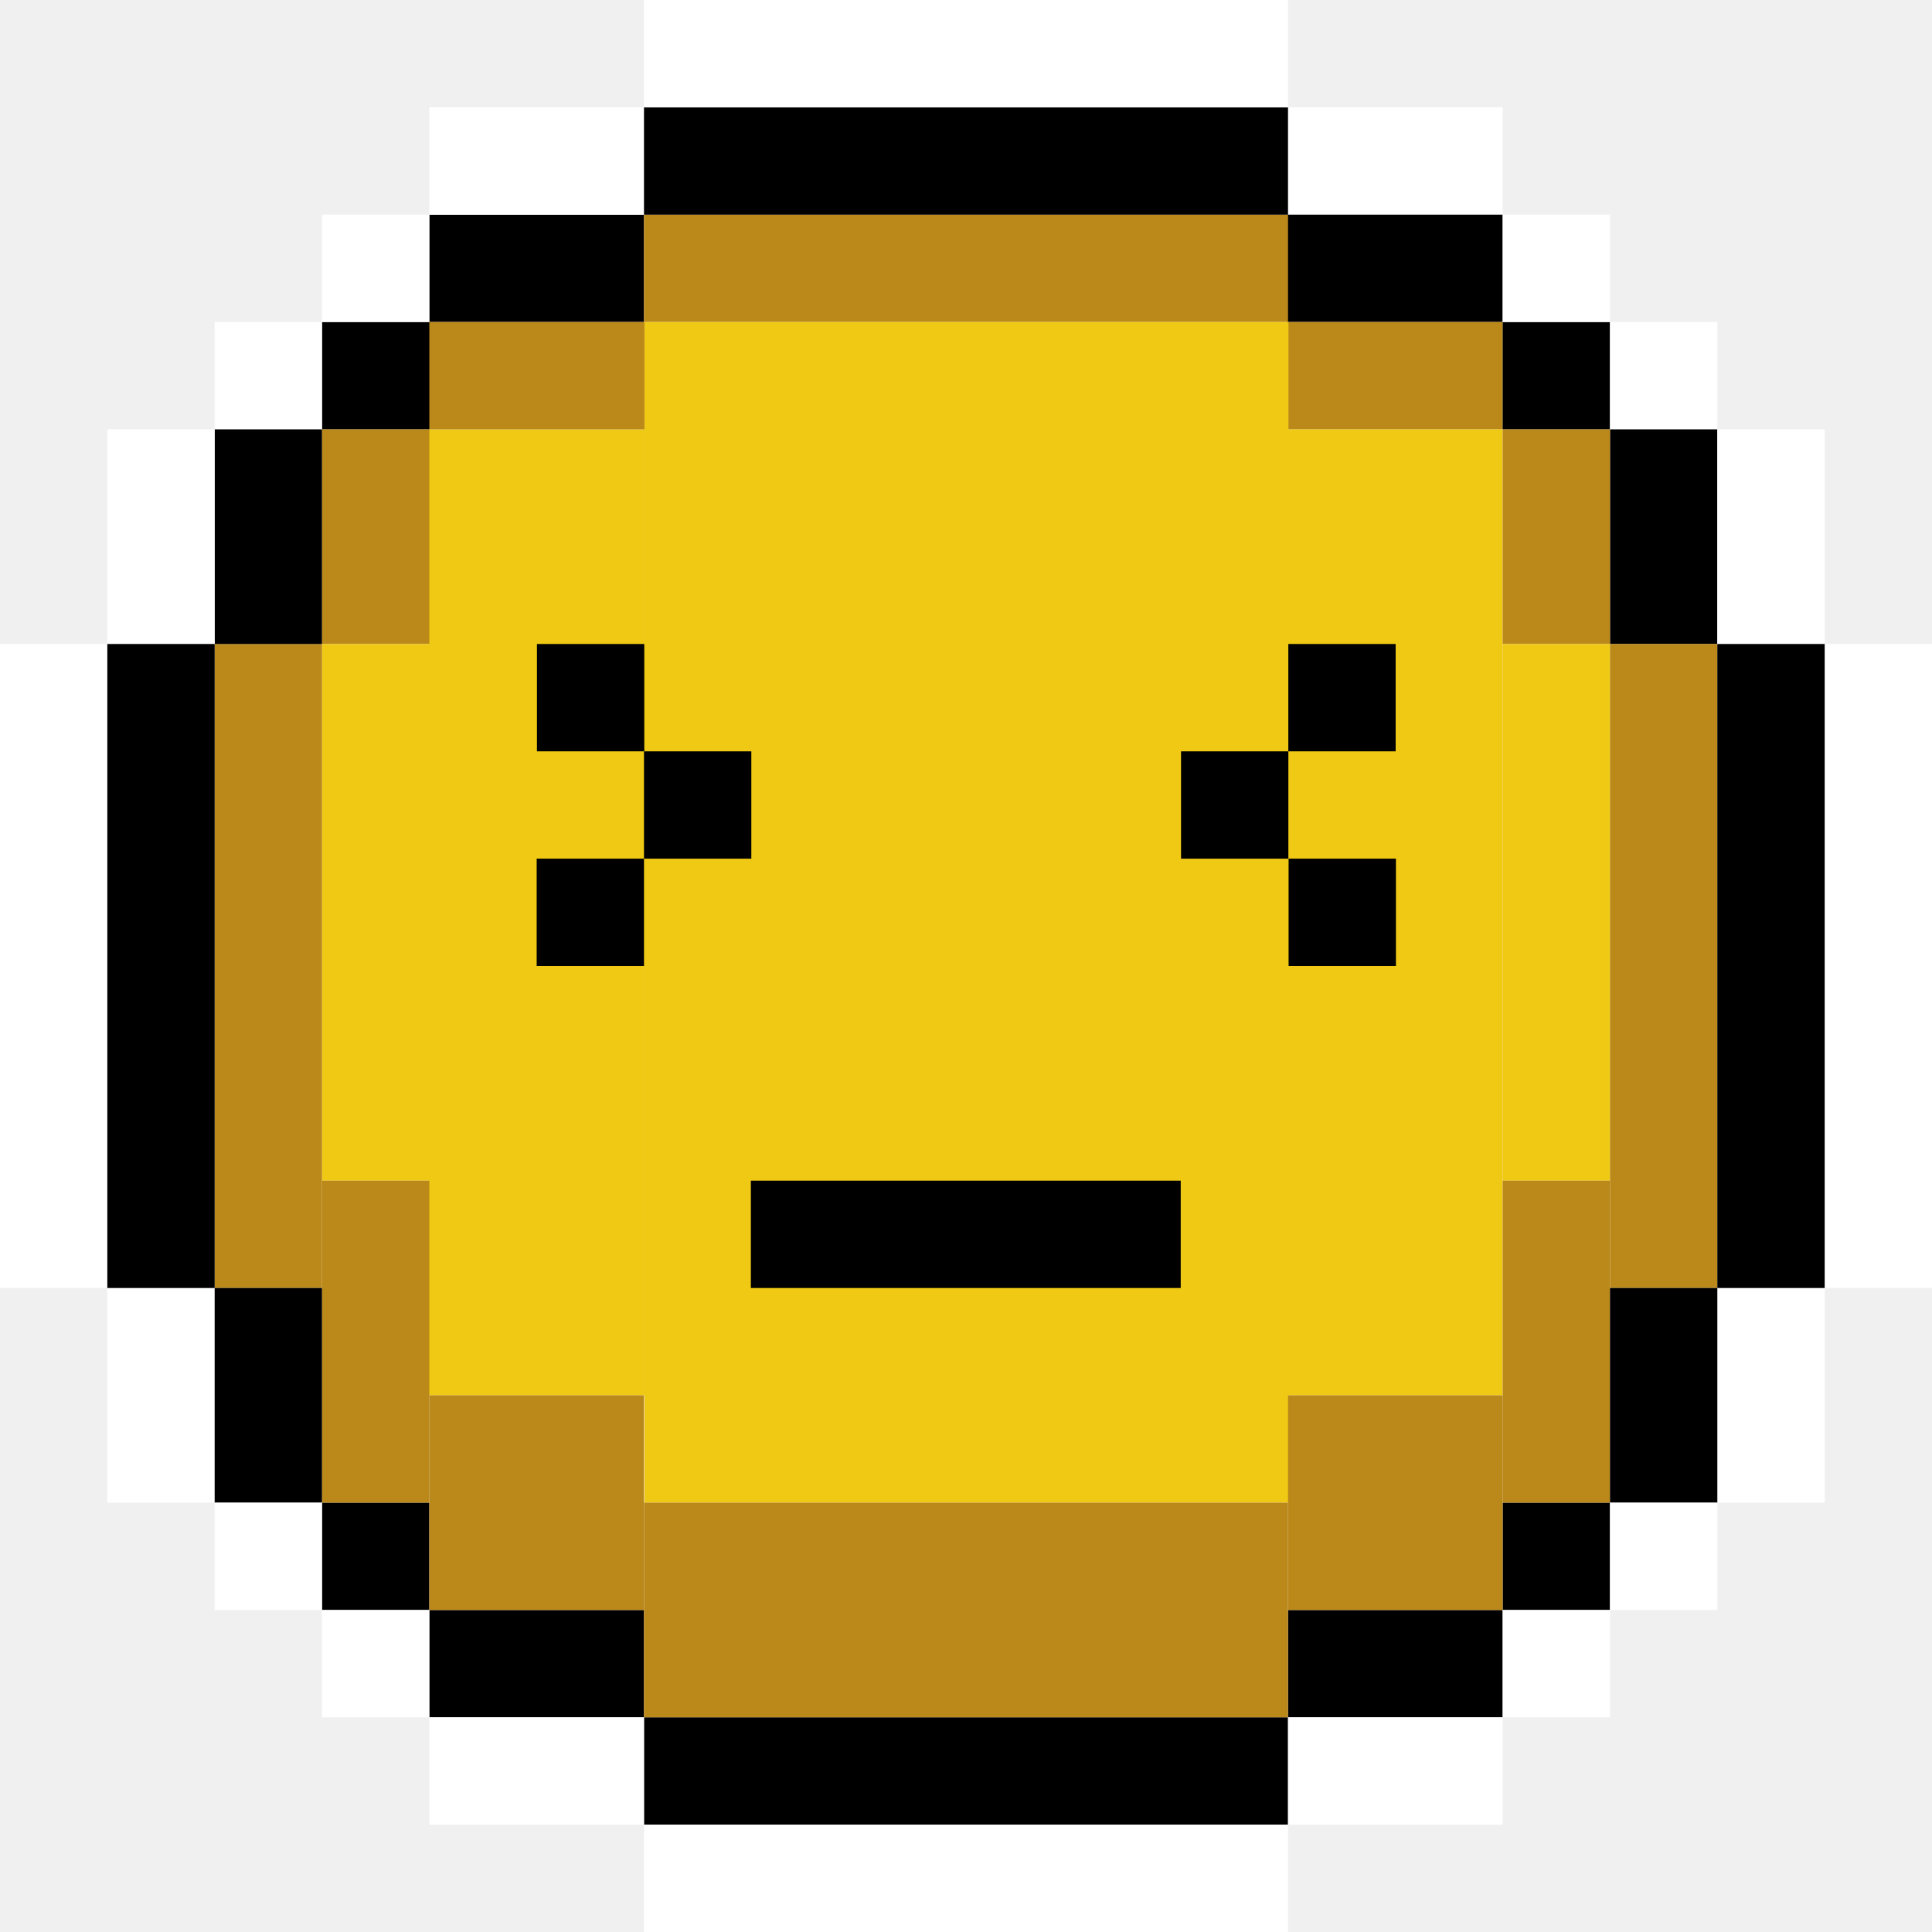
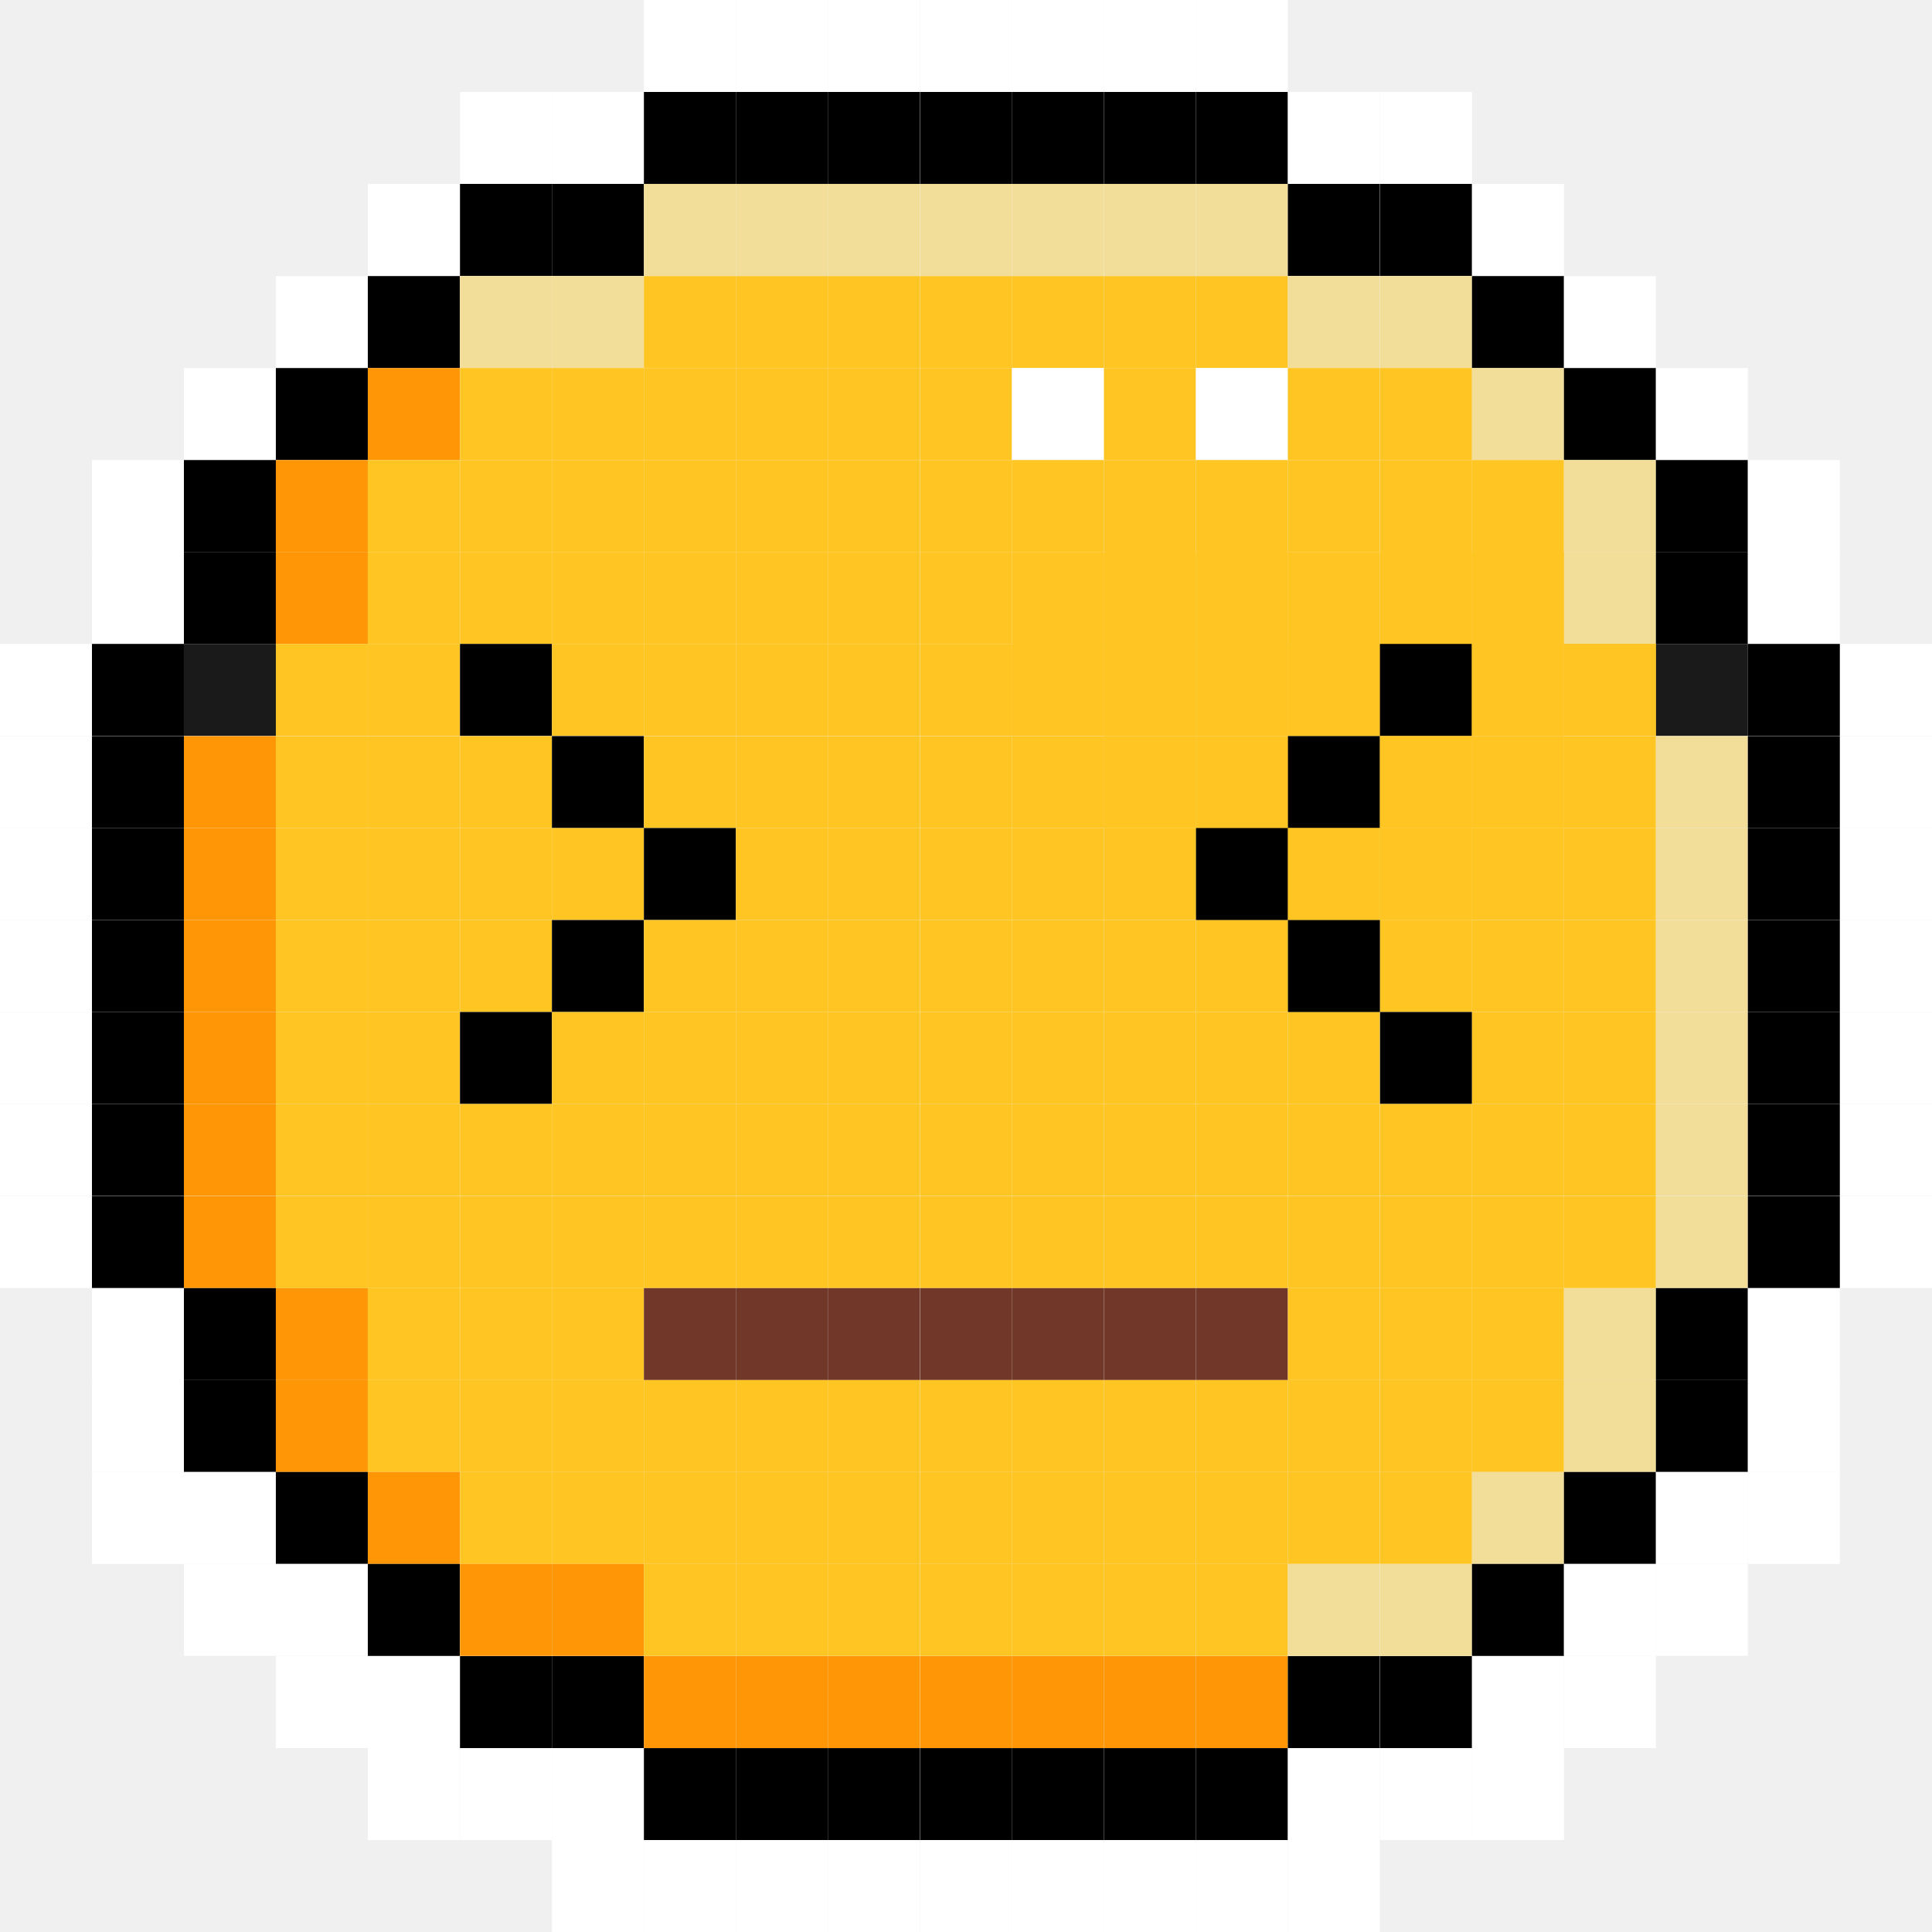
- <svg xmlns="http://www.w3.org/2000/svg" width="150" height="150" viewBox="0 0 150 150" fill="none">
-   <g clip-path="url(#clip0_1820_4798)">
-     <path d="M100 133.333H50V141.667H100V133.333Z" fill="black" />
-     <path d="M50 16.666H33.333V25H50V16.666Z" fill="black" />
-     <path d="M50 8.334H33.333V16.667H50V8.334Z" fill="white" />
-     <path d="M116.667 8.334H100V16.667H116.667V8.334Z" fill="white" />
-     <path d="M116.667 16.666H99.925V25H116.667V16.666Z" fill="black" />
-     <path d="M116.667 25H99.925V33.333H116.667V25Z" fill="#BB891A" />
-     <path d="M116.667 33.334H99.925V108.333H116.667V33.334Z" fill="#F0C915" />
-     <path d="M50.038 33.334H33.296V108.333H50.038V33.334Z" fill="#F0C915" />
-     <path d="M50.038 25H33.296V33.333H50.038V25Z" fill="#BB891A" />
-     <path d="M116.667 125H100V133.333H116.667V125Z" fill="black" />
-     <path d="M50 125H33.333V133.333H50V125Z" fill="black" />
-     <path d="M125 25H116.667V33.333H125V25Z" fill="black" />
-     <path d="M33.333 25H25V33.333H33.333V25Z" fill="black" />
-     <path d="M25 25H16.667V33.333H25V25Z" fill="white" />
-     <path d="M133.333 25H125V33.333H133.333V25Z" fill="white" />
-     <path d="M33.333 16.666H25V25H33.333V16.666Z" fill="white" />
-     <path d="M125 16.666H116.667V25H125V16.666Z" fill="white" />
-     <path d="M100 16.666H50V25H100V16.666Z" fill="#BB891A" />
-     <path d="M100.037 25H50.038V116.667H100.037V25Z" fill="#F0C915" />
-     <path d="M125 116.667H116.667V125H125V116.667Z" fill="black" />
-     <path d="M33.333 116.667H25V125H33.333V116.667Z" fill="black" />
-     <path d="M133.333 33.334H125V50H133.333V33.334Z" fill="black" />
-     <path d="M125 33.334H116.667V50H125V33.334Z" fill="#BB891A" />
-     <path d="M33.333 33.334H25V50H33.333V33.334Z" fill="#BB891A" />
-     <path d="M33.333 50H25V91.667H33.333V50Z" fill="#F0C915" />
-     <path d="M125 50H116.667V91.667H125V50Z" fill="#F0C915" />
-     <path d="M125 91.666H116.667V116.667H125V91.666Z" fill="#BB891A" />
-     <path d="M33.333 91.666H25V116.667H33.333V91.666Z" fill="#BB891A" />
-     <path d="M116.667 108.333H100V125H116.667V108.333Z" fill="#BB891A" />
-     <path d="M50 108.333H33.333V125H50V108.333Z" fill="#BB891A" />
-     <path d="M100 116.667H50V133.333H100V116.667Z" fill="#BB891A" />
-     <path d="M133.333 50H125V100H133.333V50Z" fill="#BB891A" />
-     <path d="M25 50H16.667V100H25V50Z" fill="#BB891A" />
-     <path d="M25 33.334H16.667V50H25V33.334Z" fill="black" />
-     <path d="M16.667 33.334H8.333V50H16.667V33.334Z" fill="white" />
-     <path d="M141.667 33.334H133.333V50H141.667V33.334Z" fill="white" />
-     <path d="M16.667 100H8.333V116.667H16.667V100Z" fill="white" />
-     <path d="M141.667 100H133.333V116.667H141.667V100Z" fill="white" />
-     <path d="M8.333 50H0V100H8.333V50Z" fill="white" />
-     <path d="M150 50H141.667V100H150V50Z" fill="white" />
-     <path d="M133.333 100H125V116.667H133.333V100Z" fill="black" />
-     <path d="M25 100H16.667V116.667H25V100Z" fill="black" />
-     <path d="M141.667 50H133.333V100H141.667V50Z" fill="black" />
-     <path d="M16.667 50H8.333V100H16.667V50Z" fill="black" />
-     <path d="M100 8.334H50V16.667H100V8.334Z" fill="black" />
-     <path d="M100 0H50V8.333H100V0Z" fill="white" />
-     <path d="M100 141.667H50V150H100V141.667Z" fill="white" />
-     <path d="M91.671 91.666H58.296V100H91.671V91.666Z" fill="black" />
-     <path d="M25 116.667H16.667V125H25V116.667Z" fill="white" />
-     <path d="M133.333 116.667H125V125H133.333V116.667Z" fill="white" />
-     <path d="M33.333 125H25V133.333H33.333V125Z" fill="white" />
-     <path d="M125 125H116.667V133.333H125V125Z" fill="white" />
-     <path d="M50 133.333H33.333V141.667H50V133.333Z" fill="white" />
-     <path d="M116.671 133.333H100.004V141.667H116.671V133.333Z" fill="white" />
-     <path d="M50.021 50H41.688V58.333H50.021V50Z" fill="black" />
-     <path d="M58.333 58.334H50V66.667H58.333V58.334Z" fill="black" />
-     <path d="M50 66.666H41.667V75H50V66.666Z" fill="black" />
-     <path d="M100.029 58.334H91.696V66.667H100.029V58.334Z" fill="black" />
-     <path d="M108.358 50H100.025V58.333H108.358V50Z" fill="black" />
-     <path d="M108.379 66.666H100.046V75H108.379V66.666Z" fill="black" />
+ <svg xmlns="http://www.w3.org/2000/svg" width="100" height="100" viewBox="0 0 100 100" fill="none">
+   <g clip-path="url(#clip0_1951_20283)">
+     <path d="M38.088 0H33.329V4.76H38.088V0Z" fill="white" />
+     <path d="M42.85 0H38.09V4.76H42.85V0Z" fill="white" />
+     <path d="M47.61 0H42.85V4.76H47.61V0Z" fill="white" />
+     <path d="M52.381 0H47.622V4.76H52.381V0Z" fill="white" />
+     <path d="M57.138 0H52.378V4.76H57.138V0Z" fill="white" />
+     <path d="M61.9 0H57.141V4.76H61.9V0Z" fill="white" />
+     <path d="M66.659 0H61.9V4.76H66.659V0Z" fill="white" />
+     <path d="M28.569 4.76H23.81V9.519H28.569V4.76Z" fill="white" />
+     <path d="M33.328 4.76H28.569V9.519H33.328V4.76Z" fill="white" />
+     <path d="M38.088 4.76H33.329V9.519H38.088V4.76Z" fill="black" />
+     <path d="M42.85 4.76H38.09V9.519H42.85V4.76Z" fill="black" />
+     <path d="M47.61 4.76H42.85V9.519H47.61V4.76Z" fill="black" />
+     <path d="M52.381 4.76H47.622V9.519H52.381V4.76Z" fill="black" />
+     <path d="M57.138 4.76H52.378V9.519H57.138V4.76Z" fill="black" />
+     <path d="M61.9 4.76H57.141V9.519H61.9V4.76Z" fill="black" />
+     <path d="M66.659 4.76H61.9V9.519H66.659V4.76Z" fill="black" />
+     <path d="M71.419 4.76H66.66V9.519H71.419V4.76Z" fill="white" />
+     <path d="M76.191 4.76H71.431V9.519H76.191V4.76Z" fill="white" />
+     <path d="M23.798 9.519H19.038V14.279H23.798V9.519Z" fill="white" />
+     <path d="M28.569 9.519H23.81V14.279H28.569V9.519Z" fill="black" />
+     <path d="M33.328 9.519H28.569V14.279H33.328V9.519Z" fill="black" />
+     <path d="M38.088 9.519H33.329V14.279H38.088V9.519Z" fill="#F2DE98" />
+     <path d="M42.85 9.519H38.09V14.279H42.85V9.519Z" fill="#F2DE98" />
+     <path d="M47.61 9.519H42.85V14.279H47.61V9.519Z" fill="#F2DE98" />
+     <path d="M52.381 9.519H47.622V14.279H52.381V9.519Z" fill="#F2DE98" />
+     <path d="M57.138 9.519H52.378V14.279H57.138V9.519Z" fill="#F2DE98" />
+     <path d="M61.9 9.519H57.141V14.279H61.9V9.519Z" fill="#F2DE98" />
+     <path d="M66.659 9.519H61.9V14.279H66.659V9.519Z" fill="#F2DE98" />
+     <path d="M71.419 9.519H66.66V14.279H71.419V9.519Z" fill="black" />
+     <path d="M76.191 9.519H71.431V14.279H76.191V9.519Z" fill="black" />
+     <path d="M80.95 9.519H76.19V14.279H80.95V9.519Z" fill="white" />
+     <path d="M19.038 14.29H14.278V19.05H19.038V14.29Z" fill="white" />
+     <path d="M23.798 14.29H19.038V19.05H23.798V14.29Z" fill="black" />
+     <path d="M28.569 14.29H23.81V19.05H28.569V14.29Z" fill="#F2DE98" />
+     <path d="M33.328 14.29H28.569V19.05H33.328V14.29Z" fill="#F2DE98" />
+     <path d="M38.088 14.29H33.329V19.05H38.088V14.29Z" fill="#FFC522" />
+     <path d="M42.85 14.29H38.09V19.05H42.85V14.29Z" fill="#FFC522" />
+     <path d="M47.61 14.29H42.85V19.05H47.61V14.29Z" fill="#FFC522" />
+     <path d="M52.381 14.29H47.622V19.05H52.381V14.29Z" fill="#FFC522" />
+     <path d="M57.138 14.29H52.378V19.05H57.138V14.29Z" fill="#FFC522" />
+     <path d="M61.9 14.29H57.141V19.05H61.9V14.29Z" fill="#FFC522" />
+     <path d="M66.659 14.29H61.9V19.05H66.659V14.29Z" fill="#FFC522" />
+     <path d="M71.419 14.29H66.66V19.05H71.419V14.29Z" fill="#F2DE98" />
+     <path d="M76.191 14.29H71.431V19.05H76.191V14.29Z" fill="#F2DE98" />
+     <path d="M80.95 14.29H76.19V19.05H80.95V14.29Z" fill="black" />
+     <path d="M85.71 14.29H80.95V19.05H85.71V14.29Z" fill="white" />
+     <path d="M14.279 19.05H9.519V23.809H14.279V19.05Z" fill="white" />
+     <path d="M19.038 19.05H14.278V23.809H19.038V19.05Z" fill="black" />
+     <path d="M23.798 19.05H19.038V23.809H23.798V19.05Z" fill="#FF9605" />
+     <path d="M28.569 19.05H23.81V23.809H28.569V19.05Z" fill="#FFC522" />
+     <path d="M33.328 19.05H28.569V23.809H33.328V19.05Z" fill="#FFC522" />
+     <path d="M38.088 19.05H33.329V23.809H38.088V19.05Z" fill="#FFC522" />
+     <path d="M42.85 19.05H38.09V23.809H42.85V19.05Z" fill="#FFC522" />
+     <path d="M47.61 19.05H42.85V23.809H47.61V19.05Z" fill="#FFC522" />
+     <path d="M52.381 19.05H47.622V23.809H52.381V19.05Z" fill="#FFC522" />
+     <path d="M57.138 19.05H52.378V23.809H57.138V19.05Z" fill="white" />
+     <path d="M61.9 19.05H57.141V23.809H61.9V19.05Z" fill="#FFC522" />
+     <path d="M66.659 19.05H61.9V23.809H66.659V19.05Z" fill="white" />
+     <path d="M71.419 19.05H66.66V23.809H71.419V19.05Z" fill="#FFC522" />
+     <path d="M76.191 19.05H71.431V23.809H76.191V19.05Z" fill="#FFC522" />
+     <path d="M80.95 19.05H76.19V23.809H80.95V19.05Z" fill="#F2DE98" />
+     <path d="M85.71 19.05H80.95V23.809H85.71V19.05Z" fill="black" />
+     <path d="M90.469 19.05H85.71V23.809H90.469V19.05Z" fill="white" />
+     <path d="M9.519 23.812H4.76V28.572H9.519V23.812Z" fill="white" />
+     <path d="M14.279 23.812H9.519V28.572H14.279V23.812Z" fill="black" />
+     <path d="M19.038 23.812H14.278V28.572H19.038V23.812Z" fill="#FF9605" />
+     <path d="M23.798 23.812H19.038V28.572H23.798V23.812Z" fill="#FFC522" />
+     <path d="M28.569 23.812H23.81V28.572H28.569V23.812Z" fill="#FFC522" />
+     <path d="M33.328 23.812H28.569V28.572H33.328V23.812Z" fill="#FFC522" />
+     <path d="M38.088 23.812H33.329V28.572H38.088V23.812Z" fill="#FFC522" />
+     <path d="M42.85 23.812H38.09V28.572H42.85V23.812Z" fill="#FFC522" />
+     <path d="M47.61 23.812H42.85V28.572H47.61V23.812Z" fill="#FFC522" />
+     <path d="M52.381 23.812H47.622V28.572H52.381V23.812Z" fill="#FFC522" />
+     <path d="M57.138 23.812H52.378V28.572H57.138V23.812Z" fill="#FFC522" />
+     <path d="M61.9 23.812H57.141V28.572H61.9V23.812Z" fill="#FFC522" />
+     <path d="M66.659 23.812H61.9V28.572H66.659V23.812Z" fill="#FFC522" />
+     <path d="M71.419 23.812H66.66V28.572H71.419V23.812Z" fill="#FFC522" />
+     <path d="M76.191 23.812H71.431V28.572H76.191V23.812Z" fill="#FFC522" />
+     <path d="M80.95 23.812H76.19V28.572H80.95V23.812Z" fill="#FFC522" />
+     <path d="M85.71 23.812H80.95V28.572H85.71V23.812Z" fill="#F2DE98" />
+     <path d="M90.469 23.812H85.71V28.572H90.469V23.812Z" fill="black" />
+     <path d="M95.229 23.812H90.469V28.572H95.229V23.812Z" fill="white" />
+     <path d="M9.519 28.569H4.76V33.329H9.519V28.569Z" fill="white" />
+     <path d="M14.279 28.569H9.519V33.329H14.279V28.569Z" fill="black" />
+     <path d="M19.038 28.569H14.278V33.329H19.038V28.569Z" fill="#FF9605" />
+     <path d="M23.798 28.569H19.038V33.329H23.798V28.569Z" fill="#FFC522" />
+     <path d="M28.569 28.569H23.81V33.329H28.569V28.569Z" fill="#FFC522" />
+     <path d="M33.328 28.569H28.569V33.329H33.328V28.569Z" fill="#FFC522" />
+     <path d="M38.088 28.569H33.329V33.329H38.088V28.569Z" fill="#FFC522" />
+     <path d="M42.85 28.569H38.09V33.329H42.85V28.569Z" fill="#FFC522" />
+     <path d="M47.61 28.569H42.85V33.329H47.61V28.569Z" fill="#FFC522" />
+     <path d="M52.381 28.569H47.622V33.329H52.381V28.569Z" fill="#FFC522" />
+     <path d="M57.138 28.569H52.378V33.329H57.138V28.569Z" fill="#FFC522" />
+     <path d="M61.9 28.569H57.141V33.329H61.9V28.569Z" fill="#FFC522" />
+     <path d="M66.659 28.569H61.9V33.329H66.659V28.569Z" fill="#FFC522" />
+     <path d="M71.419 28.569H66.66V33.329H71.419V28.569Z" fill="#FFC522" />
+     <path d="M76.191 28.569H71.431V33.329H76.191V28.569Z" fill="#FFC522" />
+     <path d="M80.95 28.569H76.19V33.329H80.95V28.569Z" fill="#FFC522" />
+     <path d="M85.71 28.569H80.95V33.329H85.71V28.569Z" fill="#F2DE98" />
+     <path d="M90.469 28.569H85.71V33.329H90.469V28.569Z" fill="black" />
+     <path d="M95.229 28.569H90.469V33.329H95.229V28.569Z" fill="white" />
+     <path d="M4.76 33.329H0V38.088H4.76V33.329Z" fill="white" />
+     <path d="M9.519 33.329H4.76V38.088H9.519V33.329Z" fill="black" />
+     <path d="M14.279 33.329H9.519V38.088H14.279V33.329Z" fill="#1A1A1A" />
+     <path d="M19.038 33.329H14.278V38.088H19.038V33.329Z" fill="#FFC522" />
+     <path d="M23.798 33.329H19.038V38.088H23.798V33.329Z" fill="#FFC522" />
+     <path d="M28.569 33.329H23.81V38.088H28.569V33.329Z" fill="black" />
+     <path d="M33.328 33.329H28.569V38.088H33.328V33.329Z" fill="#FFC522" />
+     <path d="M38.088 33.329H33.329V38.088H38.088V33.329Z" fill="#FFC522" />
+     <path d="M42.85 33.329H38.09V38.088H42.85V33.329Z" fill="#FFC522" />
+     <path d="M47.61 33.329H42.85V38.088H47.61V33.329Z" fill="#FFC522" />
+     <path d="M52.381 33.329H47.622V38.088H52.381V33.329Z" fill="#FFC522" />
+     <path d="M57.138 33.329H52.378V38.088H57.138V33.329Z" fill="#FFC522" />
+     <path d="M61.9 33.329H57.141V38.088H61.9V33.329Z" fill="#FFC522" />
+     <path d="M66.659 33.329H61.9V38.088H66.659V33.329Z" fill="#FFC522" />
+     <path d="M71.419 33.329H66.66V38.088H71.419V33.329Z" fill="#FFC522" />
+     <path d="M76.191 33.329H71.431V38.088H76.191V33.329Z" fill="#FFC522" />
+     <path d="M80.95 33.329H76.19V38.088H80.95V33.329Z" fill="#FFC522" />
+     <path d="M85.71 33.329H80.95V38.088H85.71V33.329Z" fill="#FFC522" />
+     <path d="M90.469 33.329H85.71V38.088H90.469V33.329Z" fill="#1A1A1A" />
+     <path d="M95.229 33.329H90.469V38.088H95.229V33.329Z" fill="black" />
+     <path d="M100 33.329H95.24V38.088H100V33.329Z" fill="white" />
+     <path d="M4.76 38.1H0V42.86H4.76V38.1Z" fill="white" />
+     <path d="M9.519 38.1H4.76V42.86H9.519V38.1Z" fill="black" />
+     <path d="M14.279 38.1H9.519V42.86H14.279V38.1Z" fill="#FF9605" />
+     <path d="M19.038 38.1H14.278V42.86H19.038V38.1Z" fill="#FFC522" />
+     <path d="M23.798 38.1H19.038V42.86H23.798V38.1Z" fill="#FFC522" />
+     <path d="M28.569 38.1H23.81V42.86H28.569V38.1Z" fill="#FFC522" />
+     <path d="M33.328 38.1H28.569V42.86H33.328V38.1Z" fill="black" />
+     <path d="M38.088 38.1H33.329V42.86H38.088V38.1Z" fill="#FFC522" />
+     <path d="M42.85 38.1H38.09V42.86H42.85V38.1Z" fill="#FFC522" />
+     <path d="M47.61 38.1H42.85V42.86H47.61V38.1Z" fill="#FFC522" />
+     <path d="M52.381 38.1H47.622V42.86H52.381V38.1Z" fill="#FFC522" />
+     <path d="M57.138 38.1H52.378V42.86H57.138V38.1Z" fill="#FFC522" />
+     <path d="M61.9 38.1H57.141V42.86H61.9V38.1Z" fill="#FFC522" />
+     <path d="M66.659 38.1H61.9V42.86H66.659V38.1Z" fill="#FFC522" />
+     <path d="M71.419 38.1H66.66V42.86H71.419V38.1Z" fill="#FFC522" />
+     <path d="M76.191 38.1H71.431V42.86H76.191V38.1Z" fill="#FFC522" />
+     <path d="M80.95 38.1H76.19V42.86H80.95V38.1Z" fill="#FFC522" />
+     <path d="M85.71 38.1H80.95V42.86H85.71V38.1Z" fill="#FFC522" />
+     <path d="M90.469 38.1H85.71V42.86H90.469V38.1Z" fill="#F2DE98" />
+     <path d="M95.229 38.1H90.469V42.86H95.229V38.1Z" fill="black" />
+     <path d="M100 38.1H95.24V42.86H100V38.1Z" fill="white" />
+     <path d="M4.76 42.859H0V47.619H4.76V42.859Z" fill="white" />
+     <path d="M9.519 42.859H4.76V47.619H9.519V42.859Z" fill="black" />
+     <path d="M14.279 42.859H9.519V47.619H14.279V42.859Z" fill="#FF9605" />
+     <path d="M19.038 42.859H14.278V47.619H19.038V42.859Z" fill="#FFC522" />
+     <path d="M23.798 42.859H19.038V47.619H23.798V42.859Z" fill="#FFC522" />
+     <path d="M28.569 42.859H23.81V47.619H28.569V42.859Z" fill="#FFC522" />
+     <path d="M33.328 42.859H28.569V47.619H33.328V42.859Z" fill="#FFC522" />
+     <path d="M38.088 42.859H33.329V47.619H38.088V42.859Z" fill="black" />
+     <path d="M42.85 42.859H38.09V47.619H42.85V42.859Z" fill="#FFC522" />
+     <path d="M47.61 42.859H42.85V47.619H47.61V42.859Z" fill="#FFC522" />
+     <path d="M52.381 42.859H47.622V47.619H52.381V42.859Z" fill="#FFC522" />
+     <path d="M57.138 42.859H52.378V47.619H57.138V42.859Z" fill="#FFC522" />
+     <path d="M61.9 42.859H57.141V47.619H61.9V42.859Z" fill="#FFC522" />
+     <path d="M66.659 42.859H61.9V47.619H66.659V42.859Z" fill="#FFC522" />
+     <path d="M71.419 42.859H66.66V47.619H71.419V42.859Z" fill="#FFC522" />
+     <path d="M76.191 42.859H71.431V47.619H76.191V42.859Z" fill="#FFC522" />
+     <path d="M80.95 42.859H76.19V47.619H80.95V42.859Z" fill="#FFC522" />
+     <path d="M85.71 42.859H80.95V47.619H85.71V42.859Z" fill="#FFC522" />
+     <path d="M90.469 42.859H85.71V47.619H90.469V42.859Z" fill="#F2DE98" />
+     <path d="M95.229 42.859H90.469V47.619H95.229V42.859Z" fill="black" />
+     <path d="M100 42.859H95.24V47.619H100V42.859Z" fill="white" />
+     <path d="M4.76 47.622H0V52.381H4.76V47.622Z" fill="white" />
+     <path d="M9.519 47.622H4.76V52.381H9.519V47.622Z" fill="black" />
+     <path d="M14.279 47.622H9.519V52.381H14.279V47.622Z" fill="#FF9605" />
+     <path d="M19.038 47.622H14.278V52.381H19.038V47.622Z" fill="#FFC522" />
+     <path d="M23.798 47.622H19.038V52.381H23.798V47.622Z" fill="#FFC522" />
+     <path d="M28.569 47.622H23.81V52.381H28.569V47.622Z" fill="#FFC522" />
+     <path d="M33.328 47.622H28.569V52.381H33.328V47.622Z" fill="black" />
+     <path d="M38.088 47.622H33.329V52.381H38.088V47.622Z" fill="#FFC522" />
+     <path d="M42.85 47.622H38.09V52.381H42.85V47.622Z" fill="#FFC522" />
+     <path d="M47.61 47.622H42.85V52.381H47.61V47.622Z" fill="#FFC522" />
+     <path d="M52.381 47.622H47.622V52.381H52.381V47.622Z" fill="#FFC522" />
+     <path d="M57.138 47.622H52.378V52.381H57.138V47.622Z" fill="#FFC522" />
+     <path d="M61.9 47.622H57.141V52.381H61.9V47.622Z" fill="#FFC522" />
+     <path d="M66.659 47.622H61.9V52.381H66.659V47.622Z" fill="#FFC522" />
+     <path d="M71.419 47.622H66.66V52.381H71.419V47.622Z" fill="#FFC522" />
+     <path d="M76.191 47.622H71.431V52.381H76.191V47.622Z" fill="#FFC522" />
+     <path d="M80.95 47.622H76.19V52.381H80.95V47.622Z" fill="#FFC522" />
+     <path d="M85.71 47.622H80.95V52.381H85.71V47.622Z" fill="#FFC522" />
+     <path d="M90.469 47.622H85.71V52.381H90.469V47.622Z" fill="#F2DE98" />
+     <path d="M95.229 47.622H90.469V52.381H95.229V47.622Z" fill="black" />
+     <path d="M100 47.622H95.24V52.381H100V47.622Z" fill="white" />
+     <path d="M4.76 52.381H0V57.14H4.76V52.381Z" fill="white" />
+     <path d="M9.519 52.381H4.76V57.14H9.519V52.381Z" fill="black" />
+     <path d="M14.279 52.381H9.519V57.14H14.279V52.381Z" fill="#FF9605" />
+     <path d="M19.038 52.381H14.278V57.14H19.038V52.381Z" fill="#FFC522" />
+     <path d="M23.798 52.381H19.038V57.14H23.798V52.381Z" fill="#FFC522" />
+     <path d="M28.569 52.381H23.81V57.14H28.569V52.381Z" fill="black" />
+     <path d="M33.328 52.381H28.569V57.14H33.328V52.381Z" fill="#FFC522" />
+     <path d="M38.088 52.381H33.329V57.14H38.088V52.381Z" fill="#FFC522" />
+     <path d="M42.85 52.381H38.09V57.14H42.85V52.381Z" fill="#FFC522" />
+     <path d="M47.61 52.381H42.85V57.14H47.61V52.381Z" fill="#FFC522" />
+     <path d="M52.381 52.381H47.622V57.14H52.381V52.381Z" fill="#FFC522" />
+     <path d="M57.138 52.381H52.378V57.14H57.138V52.381Z" fill="#FFC522" />
+     <path d="M61.9 52.381H57.141V57.14H61.9V52.381Z" fill="#FFC522" />
+     <path d="M66.659 52.381H61.9V57.14H66.659V52.381Z" fill="#FFC522" />
+     <path d="M71.419 52.381H66.66V57.14H71.419V52.381Z" fill="#FFC522" />
+     <path d="M76.191 52.381H71.431V57.14H76.191V52.381Z" fill="black" />
+     <path d="M80.95 52.381H76.19V57.14H80.95V52.381Z" fill="#FFC522" />
+     <path d="M85.71 52.381H80.95V57.14H85.71V52.381Z" fill="#FFC522" />
+     <path d="M90.469 52.381H85.71V57.14H90.469V52.381Z" fill="#F2DE98" />
+     <path d="M95.229 52.381H90.469V57.14H95.229V52.381Z" fill="black" />
+     <path d="M100 52.381H95.24V57.14H100V52.381Z" fill="white" />
+     <path d="M4.76 57.141H0V61.9H4.76V57.141Z" fill="white" />
+     <path d="M9.519 57.141H4.76V61.9H9.519V57.141Z" fill="black" />
+     <path d="M14.279 57.141H9.519V61.9H14.279V57.141Z" fill="#FF9605" />
+     <path d="M19.038 57.141H14.278V61.9H19.038V57.141Z" fill="#FFC522" />
+     <path d="M23.798 57.141H19.038V61.9H23.798V57.141Z" fill="#FFC522" />
+     <path d="M28.569 57.141H23.81V61.9H28.569V57.141Z" fill="#FFC522" />
+     <path d="M33.328 57.141H28.569V61.9H33.328V57.141Z" fill="#FFC522" />
+     <path d="M38.088 57.141H33.329V61.9H38.088V57.141Z" fill="#FFC522" />
+     <path d="M42.85 57.141H38.09V61.9H42.85V57.141Z" fill="#FFC522" />
+     <path d="M47.61 57.141H42.85V61.9H47.61V57.141Z" fill="#FFC522" />
+     <path d="M52.381 57.141H47.622V61.9H52.381V57.141Z" fill="#FFC522" />
+     <path d="M57.138 57.141H52.378V61.9H57.138V57.141Z" fill="#FFC522" />
+     <path d="M61.9 57.141H57.141V61.9H61.9V57.141Z" fill="#FFC522" />
+     <path d="M66.659 57.141H61.9V61.9H66.659V57.141Z" fill="#FFC522" />
+     <path d="M71.419 57.141H66.66V61.9H71.419V57.141Z" fill="#FFC522" />
+     <path d="M76.191 57.141H71.431V61.9H76.191V57.141Z" fill="#FFC522" />
+     <path d="M80.95 57.141H76.19V61.9H80.95V57.141Z" fill="#FFC522" />
+     <path d="M85.71 57.141H80.95V61.9H85.71V57.141Z" fill="#FFC522" />
+     <path d="M90.469 57.141H85.71V61.9H90.469V57.141Z" fill="#F2DE98" />
+     <path d="M95.229 57.141H90.469V61.9H95.229V57.141Z" fill="black" />
+     <path d="M100 57.141H95.24V61.9H100V57.141Z" fill="white" />
+     <path d="M4.76 61.912H0V66.671H4.76V61.912Z" fill="white" />
+     <path d="M9.519 61.912H4.76V66.671H9.519V61.912Z" fill="black" />
+     <path d="M14.279 61.912H9.519V66.671H14.279V61.912Z" fill="#FF9605" />
+     <path d="M19.038 61.912H14.278V66.671H19.038V61.912Z" fill="#FFC522" />
+     <path d="M23.798 61.912H19.038V66.671H23.798V61.912Z" fill="#FFC522" />
+     <path d="M28.569 61.912H23.81V66.671H28.569V61.912Z" fill="#FFC522" />
+     <path d="M33.328 61.912H28.569V66.671H33.328V61.912Z" fill="#FFC522" />
+     <path d="M38.088 61.912H33.329V66.671H38.088V61.912Z" fill="#FFC522" />
+     <path d="M42.85 61.912H38.09V66.671H42.85V61.912Z" fill="#FFC522" />
+     <path d="M47.61 61.912H42.85V66.671H47.61V61.912Z" fill="#FFC522" />
+     <path d="M52.381 61.912H47.622V66.671H52.381V61.912Z" fill="#FFC522" />
+     <path d="M57.138 61.912H52.378V66.671H57.138V61.912Z" fill="#FFC522" />
+     <path d="M61.9 61.912H57.141V66.671H61.9V61.912Z" fill="#FFC522" />
+     <path d="M66.659 61.912H61.9V66.671H66.659V61.912Z" fill="#FFC522" />
+     <path d="M71.419 61.912H66.66V66.671H71.419V61.912Z" fill="#FFC522" />
+     <path d="M76.191 61.912H71.431V66.671H76.191V61.912Z" fill="#FFC522" />
+     <path d="M80.95 61.912H76.19V66.671H80.95V61.912Z" fill="#FFC522" />
+     <path d="M85.71 61.912H80.95V66.671H85.71V61.912Z" fill="#FFC522" />
+     <path d="M90.469 61.912H85.71V66.671H90.469V61.912Z" fill="#F2DE98" />
+     <path d="M95.229 61.912H90.469V66.671H95.229V61.912Z" fill="black" />
+     <path d="M100 61.912H95.24V66.671H100V61.912Z" fill="white" />
+     <path d="M9.519 66.674H4.76V71.433H9.519V66.674Z" fill="white" />
+     <path d="M14.279 66.674H9.519V71.433H14.279V66.674Z" fill="black" />
+     <path d="M19.038 66.674H14.278V71.433H19.038V66.674Z" fill="#FF9605" />
+     <path d="M23.798 66.674H19.038V71.433H23.798V66.674Z" fill="#FFC522" />
+     <path d="M28.569 66.674H23.81V71.433H28.569V66.674Z" fill="#FFC522" />
+     <path d="M33.328 66.674H28.569V71.433H33.328V66.674Z" fill="#FFC522" />
+     <path d="M38.088 66.674H33.329V71.433H38.088V66.674Z" fill="#71382A" />
+     <path d="M42.85 66.674H38.09V71.433H42.85V66.674Z" fill="#71382A" />
+     <path d="M47.61 66.674H42.85V71.433H47.61V66.674Z" fill="#71382A" />
+     <path d="M52.381 66.674H47.622V71.433H52.381V66.674Z" fill="#71382A" />
+     <path d="M57.138 66.674H52.378V71.433H57.138V66.674Z" fill="#71382A" />
+     <path d="M61.9 66.674H57.141V71.433H61.9V66.674Z" fill="#71382A" />
+     <path d="M66.659 66.674H61.9V71.433H66.659V66.674Z" fill="#71382A" />
+     <path d="M71.419 66.674H66.66V71.433H71.419V66.674Z" fill="#FFC522" />
+     <path d="M76.191 66.674H71.431V71.433H76.191V66.674Z" fill="#FFC522" />
+     <path d="M80.95 66.674H76.19V71.433H80.95V66.674Z" fill="#FFC522" />
+     <path d="M85.71 66.674H80.95V71.433H85.71V66.674Z" fill="#F2DE98" />
+     <path d="M90.469 66.674H85.71V71.433H90.469V66.674Z" fill="black" />
+     <path d="M95.229 66.674H90.469V71.433H95.229V66.674Z" fill="white" />
+     <path d="M9.519 71.431H4.76V76.19H9.519V71.431Z" fill="white" />
+     <path d="M14.279 71.431H9.519V76.19H14.279V71.431Z" fill="black" />
+     <path d="M19.038 71.431H14.278V76.19H19.038V71.431Z" fill="#FF9605" />
+     <path d="M23.798 71.431H19.038V76.19H23.798V71.431Z" fill="#FFC522" />
+     <path d="M28.569 71.431H23.81V76.19H28.569V71.431Z" fill="#FFC522" />
+     <path d="M33.328 71.431H28.569V76.19H33.328V71.431Z" fill="#FFC522" />
+     <path d="M38.088 71.431H33.329V76.19H38.088V71.431Z" fill="#FFC522" />
+     <path d="M42.85 71.431H38.09V76.19H42.85V71.431Z" fill="#FFC522" />
+     <path d="M47.61 71.431H42.85V76.19H47.61V71.431Z" fill="#FFC522" />
+     <path d="M52.381 71.431H47.622V76.19H52.381V71.431Z" fill="#FFC522" />
+     <path d="M57.138 71.431H52.378V76.19H57.138V71.431Z" fill="#FFC522" />
+     <path d="M61.9 71.431H57.141V76.19H61.9V71.431Z" fill="#FFC522" />
+     <path d="M66.659 71.431H61.9V76.19H66.659V71.431Z" fill="#FFC522" />
+     <path d="M71.419 71.431H66.66V76.19H71.419V71.431Z" fill="#FFC522" />
+     <path d="M76.191 71.431H71.431V76.19H76.191V71.431Z" fill="#FFC522" />
+     <path d="M80.95 71.431H76.19V76.19H80.95V71.431Z" fill="#FFC522" />
+     <path d="M85.71 71.431H80.95V76.19H85.71V71.431Z" fill="#F2DE98" />
+     <path d="M90.469 71.431H85.71V76.19H90.469V71.431Z" fill="black" />
+     <path d="M95.229 71.431H90.469V76.19H95.229V71.431Z" fill="white" />
+     <path d="M9.519 76.19H4.76V80.95H9.519V76.19Z" fill="white" />
+     <path d="M14.279 76.19H9.519V80.95H14.279V76.19Z" fill="white" />
+     <path d="M19.038 76.19H14.278V80.95H19.038V76.19Z" fill="black" />
+     <path d="M23.798 76.19H19.038V80.95H23.798V76.19Z" fill="#FF9605" />
+     <path d="M28.569 76.19H23.81V80.95H28.569V76.19Z" fill="#FFC522" />
+     <path d="M33.328 76.19H28.569V80.95H33.328V76.19Z" fill="#FFC522" />
+     <path d="M38.088 76.19H33.329V80.95H38.088V76.19Z" fill="#FFC522" />
+     <path d="M42.85 76.19H38.09V80.95H42.85V76.19Z" fill="#FFC522" />
+     <path d="M47.61 76.19H42.85V80.95H47.61V76.19Z" fill="#FFC522" />
+     <path d="M52.381 76.19H47.622V80.95H52.381V76.19Z" fill="#FFC522" />
+     <path d="M57.138 76.19H52.378V80.95H57.138V76.19Z" fill="#FFC522" />
+     <path d="M61.9 76.19H57.141V80.95H61.9V76.19Z" fill="#FFC522" />
+     <path d="M66.659 76.19H61.9V80.95H66.659V76.19Z" fill="#FFC522" />
+     <path d="M71.419 76.19H66.66V80.95H71.419V76.19Z" fill="#FFC522" />
+     <path d="M76.191 76.19H71.431V80.95H76.191V76.19Z" fill="#FFC522" />
+     <path d="M80.95 76.19H76.19V80.95H80.95V76.19Z" fill="#F2DE98" />
+     <path d="M85.71 76.19H80.95V80.95H85.71V76.19Z" fill="black" />
+     <path d="M90.469 76.19H85.71V80.95H90.469V76.19Z" fill="white" />
+     <path d="M95.229 76.19H90.469V80.95H95.229V76.19Z" fill="white" />
+     <path d="M14.279 80.95H9.519V85.71H14.279V80.95Z" fill="white" />
+     <path d="M19.038 80.95H14.278V85.71H19.038V80.95Z" fill="white" />
+     <path d="M23.798 80.95H19.038V85.71H23.798V80.95Z" fill="black" />
+     <path d="M28.569 80.95H23.81V85.71H28.569V80.95Z" fill="#FF9605" />
+     <path d="M33.328 80.95H28.569V85.71H33.328V80.95Z" fill="#FF9605" />
+     <path d="M38.088 80.95H33.329V85.71H38.088V80.95Z" fill="#FFC522" />
+     <path d="M42.85 80.95H38.09V85.71H42.85V80.95Z" fill="#FFC522" />
+     <path d="M47.61 80.95H42.85V85.71H47.61V80.95Z" fill="#FFC522" />
+     <path d="M52.381 80.95H47.622V85.71H52.381V80.95Z" fill="#FFC522" />
+     <path d="M57.138 80.95H52.378V85.71H57.138V80.95Z" fill="#FFC522" />
+     <path d="M61.9 80.95H57.141V85.71H61.9V80.95Z" fill="#FFC522" />
+     <path d="M66.659 80.95H61.9V85.71H66.659V80.95Z" fill="#FFC522" />
+     <path d="M71.419 80.95H66.66V85.71H71.419V80.95Z" fill="#F2DE98" />
+     <path d="M76.191 80.95H71.431V85.71H76.191V80.95Z" fill="#F2DE98" />
+     <path d="M80.95 80.95H76.19V85.71H80.95V80.95Z" fill="black" />
+     <path d="M85.71 80.95H80.95V85.71H85.71V80.95Z" fill="white" />
+     <path d="M90.469 80.95H85.71V85.71H90.469V80.95Z" fill="white" />
+     <path d="M19.038 85.721H14.278V90.481H19.038V85.721Z" fill="white" />
+     <path d="M23.798 85.721H19.038V90.481H23.798V85.721Z" fill="white" />
+     <path d="M28.569 85.721H23.81V90.481H28.569V85.721Z" fill="black" />
+     <path d="M33.328 85.721H28.569V90.481H33.328V85.721Z" fill="black" />
+     <path d="M38.088 85.721H33.329V90.481H38.088V85.721Z" fill="#FF9605" />
+     <path d="M42.85 85.721H38.09V90.481H42.85V85.721Z" fill="#FF9605" />
+     <path d="M47.61 85.721H42.85V90.481H47.61V85.721Z" fill="#FF9605" />
+     <path d="M52.381 85.721H47.622V90.481H52.381V85.721Z" fill="#FF9605" />
+     <path d="M57.138 85.721H52.378V90.481H57.138V85.721Z" fill="#FF9605" />
+     <path d="M61.9 85.721H57.141V90.481H61.9V85.721Z" fill="#FF9605" />
+     <path d="M66.659 85.721H61.9V90.481H66.659V85.721Z" fill="#FF9605" />
+     <path d="M71.419 85.721H66.66V90.481H71.419V85.721Z" fill="black" />
+     <path d="M76.191 85.721H71.431V90.481H76.191V85.721Z" fill="black" />
+     <path d="M80.95 85.721H76.19V90.481H80.95V85.721Z" fill="white" />
+     <path d="M85.71 85.721H80.95V90.481H85.71V85.721Z" fill="white" />
+     <path d="M23.798 90.483H19.038V95.243H23.798V90.483Z" fill="white" />
+     <path d="M28.569 90.483H23.81V95.243H28.569V90.483Z" fill="white" />
+     <path d="M33.328 90.483H28.569V95.243H33.328V90.483Z" fill="white" />
+     <path d="M38.088 90.483H33.329V95.243H38.088V90.483Z" fill="black" />
+     <path d="M42.85 90.483H38.09V95.243H42.85V90.483Z" fill="black" />
+     <path d="M47.61 90.483H42.85V95.243H47.61V90.483Z" fill="black" />
+     <path d="M52.381 90.483H47.622V95.243H52.381V90.483Z" fill="black" />
+     <path d="M57.138 90.483H52.378V95.243H57.138V90.483Z" fill="black" />
+     <path d="M61.9 90.483H57.141V95.243H61.9V90.483Z" fill="black" />
+     <path d="M66.659 90.483H61.9V95.243H66.659V90.483Z" fill="black" />
+     <path d="M71.419 90.483H66.66V95.243H71.419V90.483Z" fill="white" />
+     <path d="M76.191 90.483H71.431V95.243H76.191V90.483Z" fill="white" />
+     <path d="M80.95 90.483H76.19V95.243H80.95V90.483Z" fill="white" />
+     <path d="M33.328 95.24H28.569V100H33.328V95.24Z" fill="white" />
+     <path d="M38.088 95.24H33.329V100H38.088V95.24Z" fill="white" />
+     <path d="M42.85 95.24H38.09V100H42.85V95.24Z" fill="white" />
+     <path d="M47.61 95.24H42.85V100H47.61V95.24Z" fill="white" />
+     <path d="M52.381 95.24H47.622V100H52.381V95.24Z" fill="white" />
+     <path d="M57.138 95.24H52.378V100H57.138V95.24Z" fill="white" />
+     <path d="M61.9 95.24H57.141V100H61.9V95.24Z" fill="white" />
+     <path d="M66.659 95.24H61.9V100H66.659V95.24Z" fill="white" />
+     <path d="M71.419 95.24H66.66V100H71.419V95.24Z" fill="white" />
+     <path d="M61.893 28.569H57.133V33.329H61.893V28.569Z" fill="#FFC522" />
+     <path d="M66.664 28.569H61.905V33.329H66.664V28.569Z" fill="#FFC522" />
+     <path d="M76.183 28.569H71.424V33.329H76.183V28.569Z" fill="#FFC522" />
+     <path d="M80.943 28.569H76.183V33.329H80.943V28.569Z" fill="#FFC522" />
+     <path d="M57.133 33.329H52.374V38.088H57.133V33.329Z" fill="#FFC522" />
+     <path d="M61.893 33.329H57.133V38.088H61.893V33.329Z" fill="#FFC522" />
+     <path d="M66.664 33.329H61.905V38.088H66.664V33.329Z" fill="#FFC522" />
+     <path d="M71.424 33.329H66.664V38.088H71.424V33.329Z" fill="#FFC522" />
+     <path d="M76.183 33.329H71.424V38.088H76.183V33.329Z" fill="black" />
+     <path d="M80.943 33.329H76.183V38.088H80.943V33.329Z" fill="#FFC522" />
+     <path d="M85.702 33.329H80.943V38.088H85.702V33.329Z" fill="#FFC522" />
+     <path d="M61.893 38.1H57.133V42.86H61.893V38.1Z" fill="#FFC522" />
+     <path d="M66.664 38.1H61.905V42.86H66.664V38.1Z" fill="#FFC522" />
+     <path d="M71.424 38.1H66.664V42.86H71.424V38.1Z" fill="black" />
+     <path d="M76.183 38.1H71.424V42.86H76.183V38.1Z" fill="#FFC522" />
+     <path d="M80.943 38.1H76.183V42.86H80.943V38.1Z" fill="#FFC522" />
+     <path d="M66.664 42.859H61.905V47.619H66.664V42.859Z" fill="black" />
+     <path d="M71.424 42.859H66.664V47.619H71.424V42.859Z" fill="#FFC522" />
+     <path d="M76.183 42.859H71.424V47.619H76.183V42.859Z" fill="#FFC522" />
+     <path d="M71.424 47.622H66.664V52.381H71.424V47.622Z" fill="black" />
  </g>
  <defs>
-     <clipPath id="clip0_1820_4798">
-       <rect width="150" height="150" fill="white" />
+     <clipPath id="clip0_1951_20283">
+       <rect width="100" height="100" fill="white" />
    </clipPath>
  </defs>
</svg>
